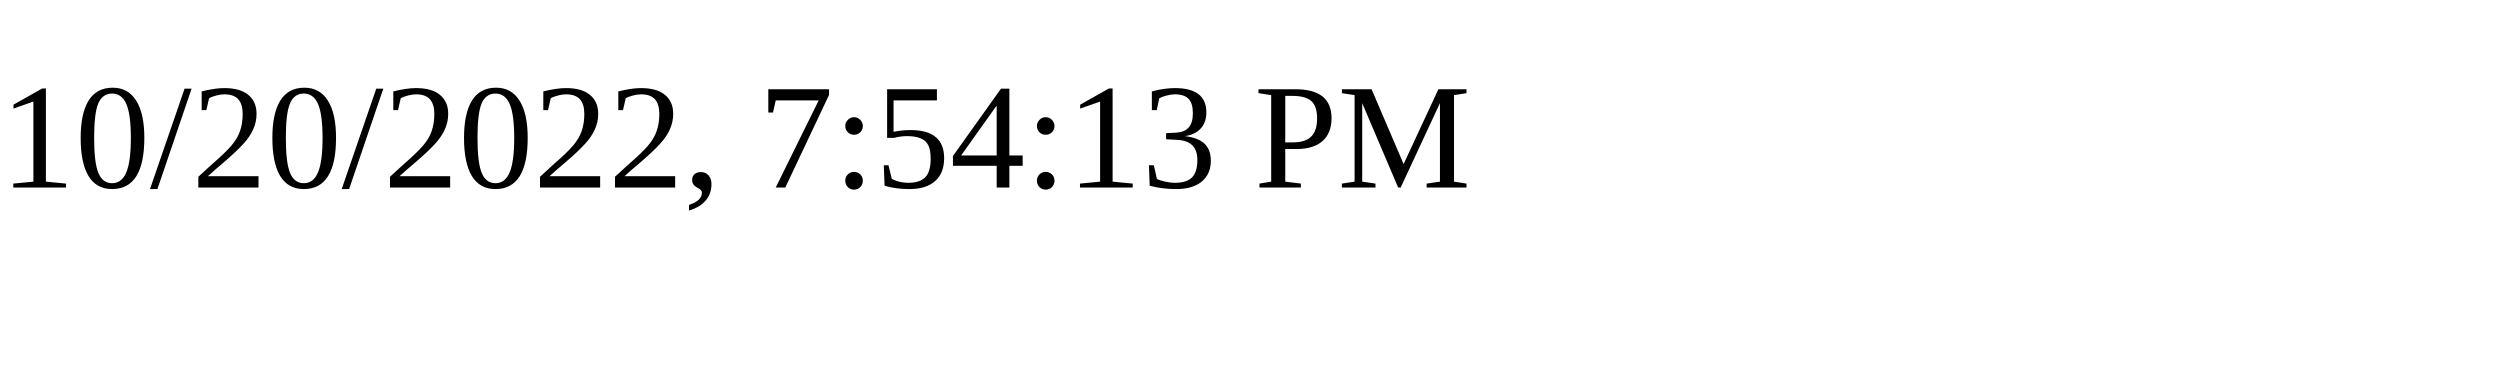
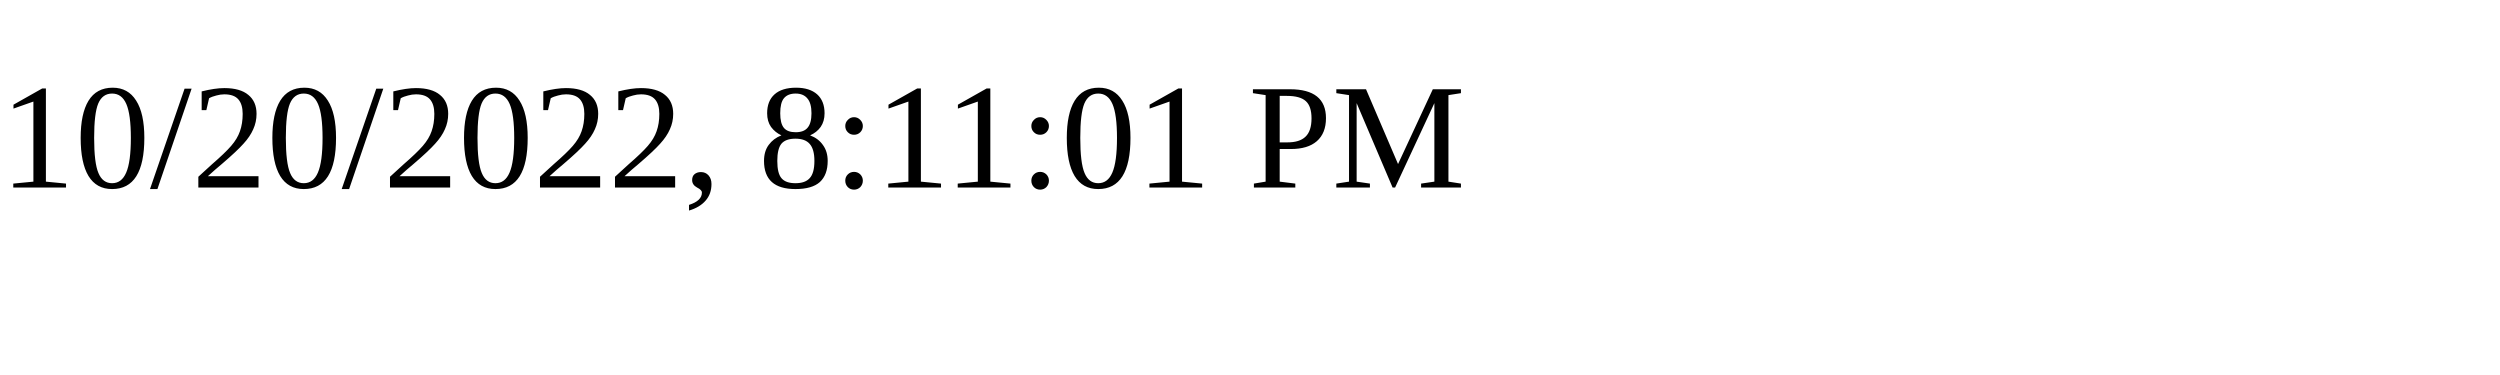
<svg xmlns="http://www.w3.org/2000/svg" height="30" width="200">
-   <text x="0" y="15">10/20/2022, 7:54:13 PM</text>
+   <text x="0" y="15">10/20/2022, 8:11:01 PM</text>
</svg>
